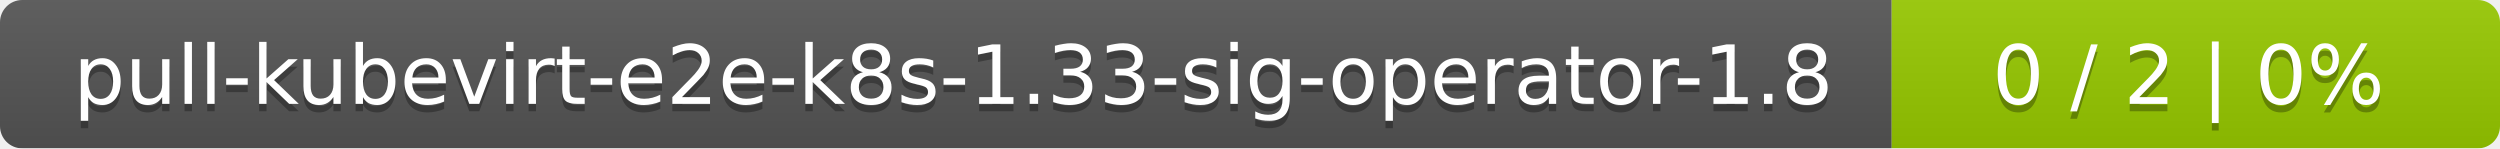
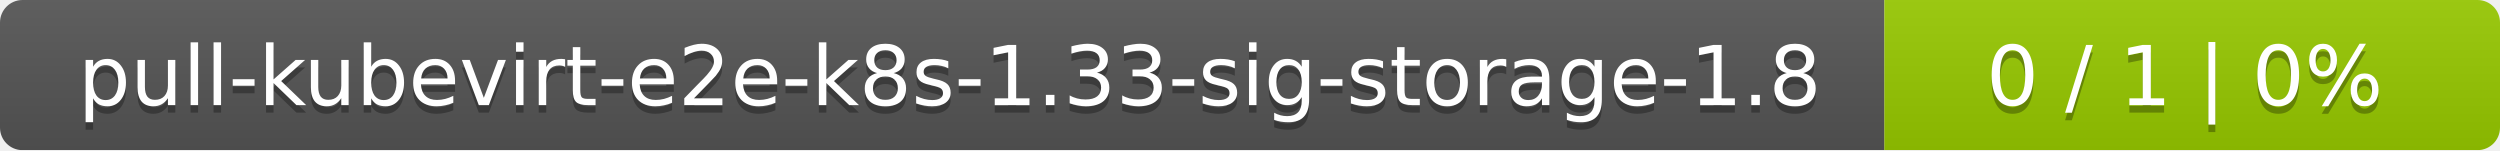
- <svg xmlns="http://www.w3.org/2000/svg" width="337" height="20">
+ <svg xmlns="http://www.w3.org/2000/svg" width="333" height="20">
  <linearGradient id="smooth" x2="0" y2="100%">
    <stop offset="0" stop-color="#bbb" stop-opacity=".1" />
    <stop offset="1" stop-opacity=".1" />
  </linearGradient>
  <mask id="round">
-     <rect width="337" height="20" rx="3" fill="#fff" />
+     <rect width="333" height="20" rx="3" fill="#fff" />
  </mask>
  <g mask="url(#round)">
-     <rect width="255" height="20" fill="#555" />
-     <rect x="255" width="82" height="20" fill="#97ca00" />
-     <rect width="337" height="20" fill="url(#smooth)" />
+     <rect width="251" height="20" fill="#555" />
+     <rect x="251" width="82" height="20" fill="#97ca00" />
+     <rect width="333" height="20" fill="url(#smooth)" />
  </g>
  <g fill="#fff" text-anchor="middle" font-family="DejaVu Sans,Verdana,Geneva,sans-serif" font-size="11">
-     <text x="128.5" y="15" fill="#010101" fill-opacity=".3">pull-kubevirt-e2e-k8s-1.33-sig-operator-1.8</text>
-     <text x="128.5" y="14">pull-kubevirt-e2e-k8s-1.33-sig-operator-1.8</text>
-     <text x="295" y="15" fill="#010101" fill-opacity=".3">0 / 2    |    0%</text>
-     <text x="295" y="14">0 / 2    |    0%</text>
+     <text x="126.5" y="15" fill="#010101" fill-opacity=".3">pull-kubevirt-e2e-k8s-1.33-sig-storage-1.8</text>
+     <text x="126.5" y="14">pull-kubevirt-e2e-k8s-1.33-sig-storage-1.8</text>
+     <text x="291" y="15" fill="#010101" fill-opacity=".3">0 / 1    |    0%</text>
+     <text x="291" y="14">0 / 1    |    0%</text>
  </g>
</svg>
